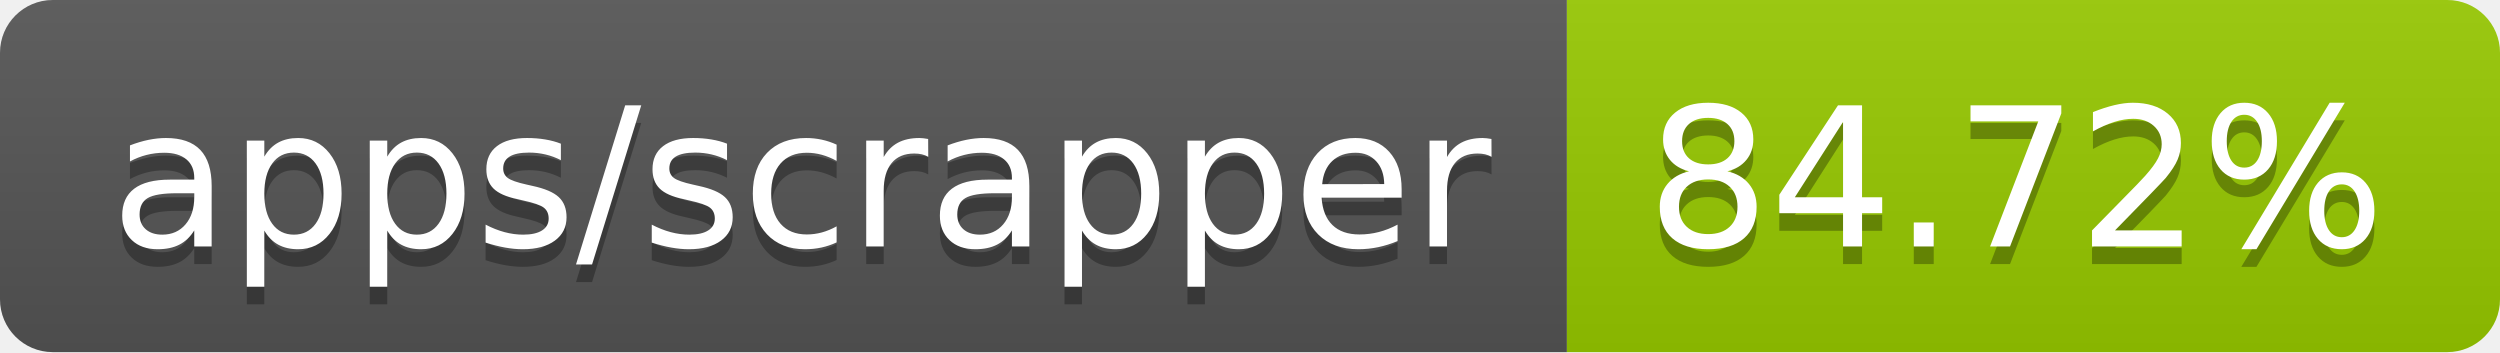
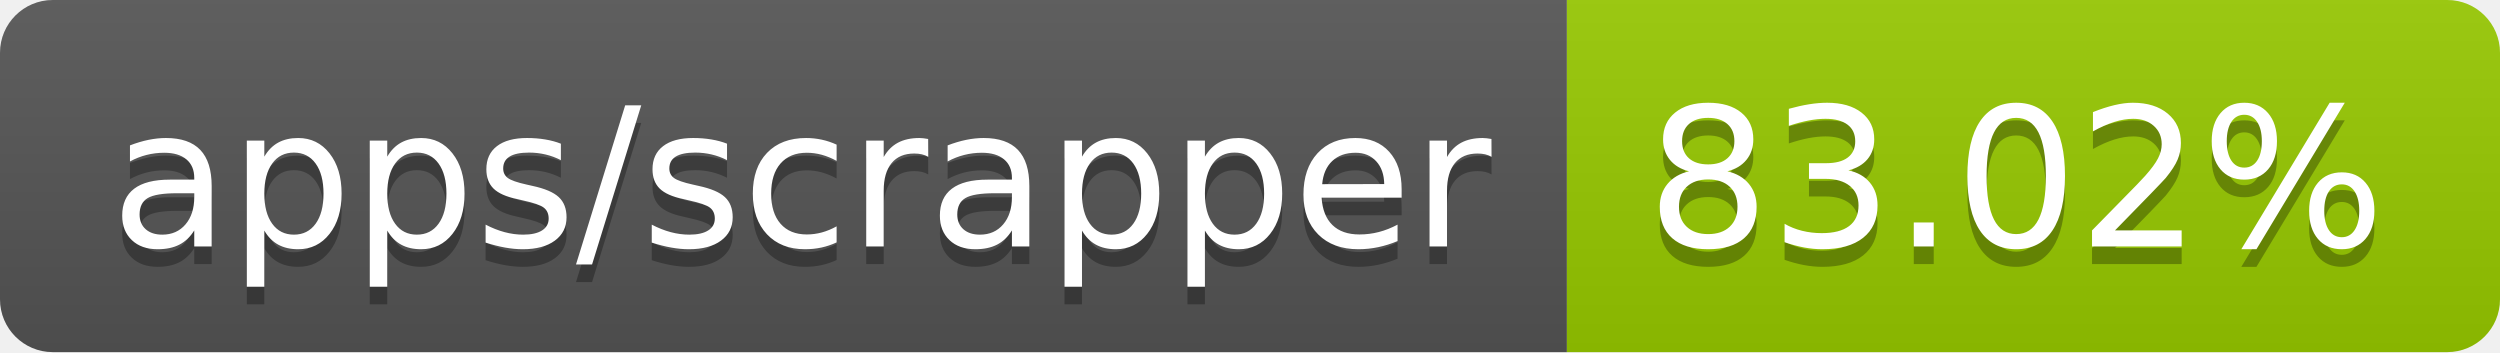
- <svg xmlns="http://www.w3.org/2000/svg" width="142" height="20" role="img" aria-label="apps/scrapper: 84.72%">
+ <svg xmlns="http://www.w3.org/2000/svg" width="142" height="20" role="img" aria-label="apps/scrapper: 83.02%">
  <linearGradient id="s" x2="0" y2="100%">
    <stop offset="0" stop-color="#bbb" stop-opacity=".1" />
    <stop offset="1" stop-opacity=".1" />
  </linearGradient>
  <clipPath id="r">
    <rect width="142" height="20" rx="3" fill="#fff" />
  </clipPath>
  <g clip-path="url(#r)">
    <rect width="89" height="20" fill="#555" />
    <rect x="89" width="53" height="20" fill="#97ca00" />
    <rect width="142" height="20" fill="url(#s)" />
  </g>
  <g fill="#fff" text-anchor="middle" font-family="Verdana,Geneva,DejaVu Sans,sans-serif" text-rendering="geometricPrecision" font-size="110">
    <text aria-hidden="true" x="455" y="150" fill="#010101" fill-opacity=".3" transform="scale(.1)" textLength="790">apps/scrapper</text>
    <text x="455" y="140" transform="scale(.1)" fill="#fff" textLength="790">apps/scrapper</text>
-     <text aria-hidden="true" x="1145" y="150" fill="#010101" fill-opacity=".3" transform="scale(.1)" textLength="430">84.72%</text>
-     <text x="1145" y="140" transform="scale(.1)" fill="#fff" textLength="430">84.72%</text>
+     <text aria-hidden="true" x="1145" y="150" fill="#010101" fill-opacity=".3" transform="scale(.1)" textLength="430">83.02%</text>
+     <text x="1145" y="140" transform="scale(.1)" fill="#fff" textLength="430">83.02%</text>
  </g>
</svg>
